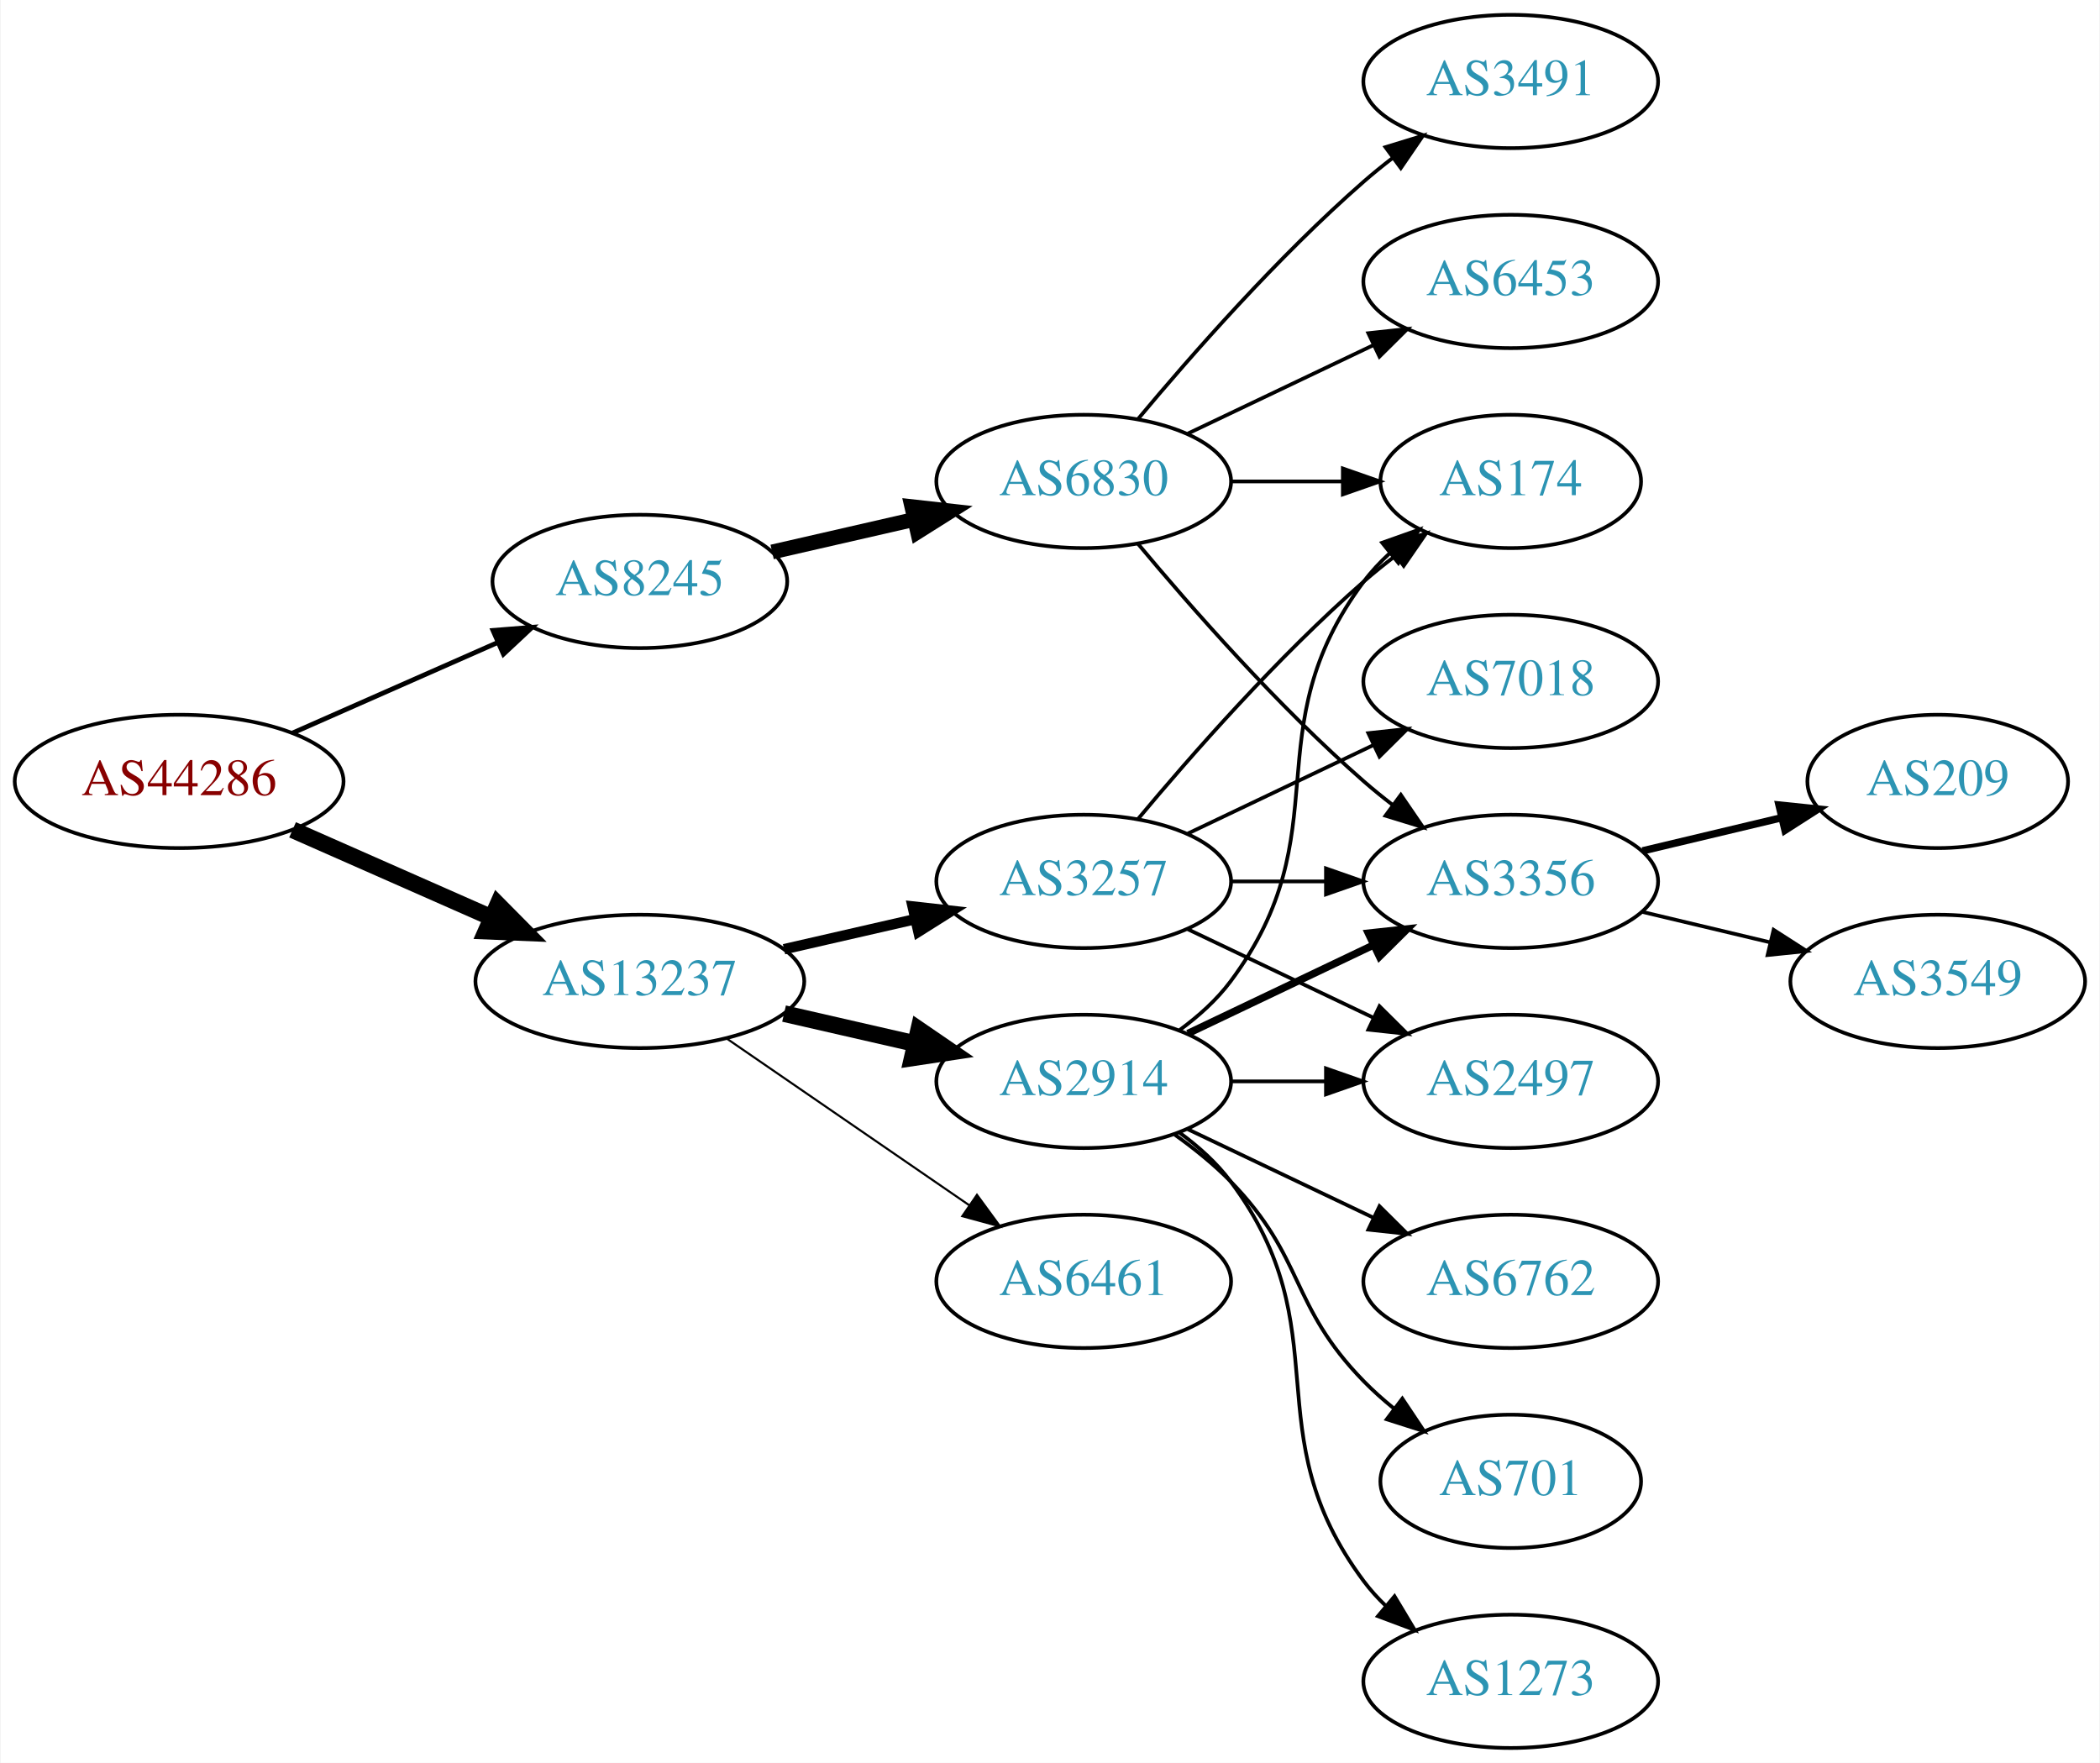
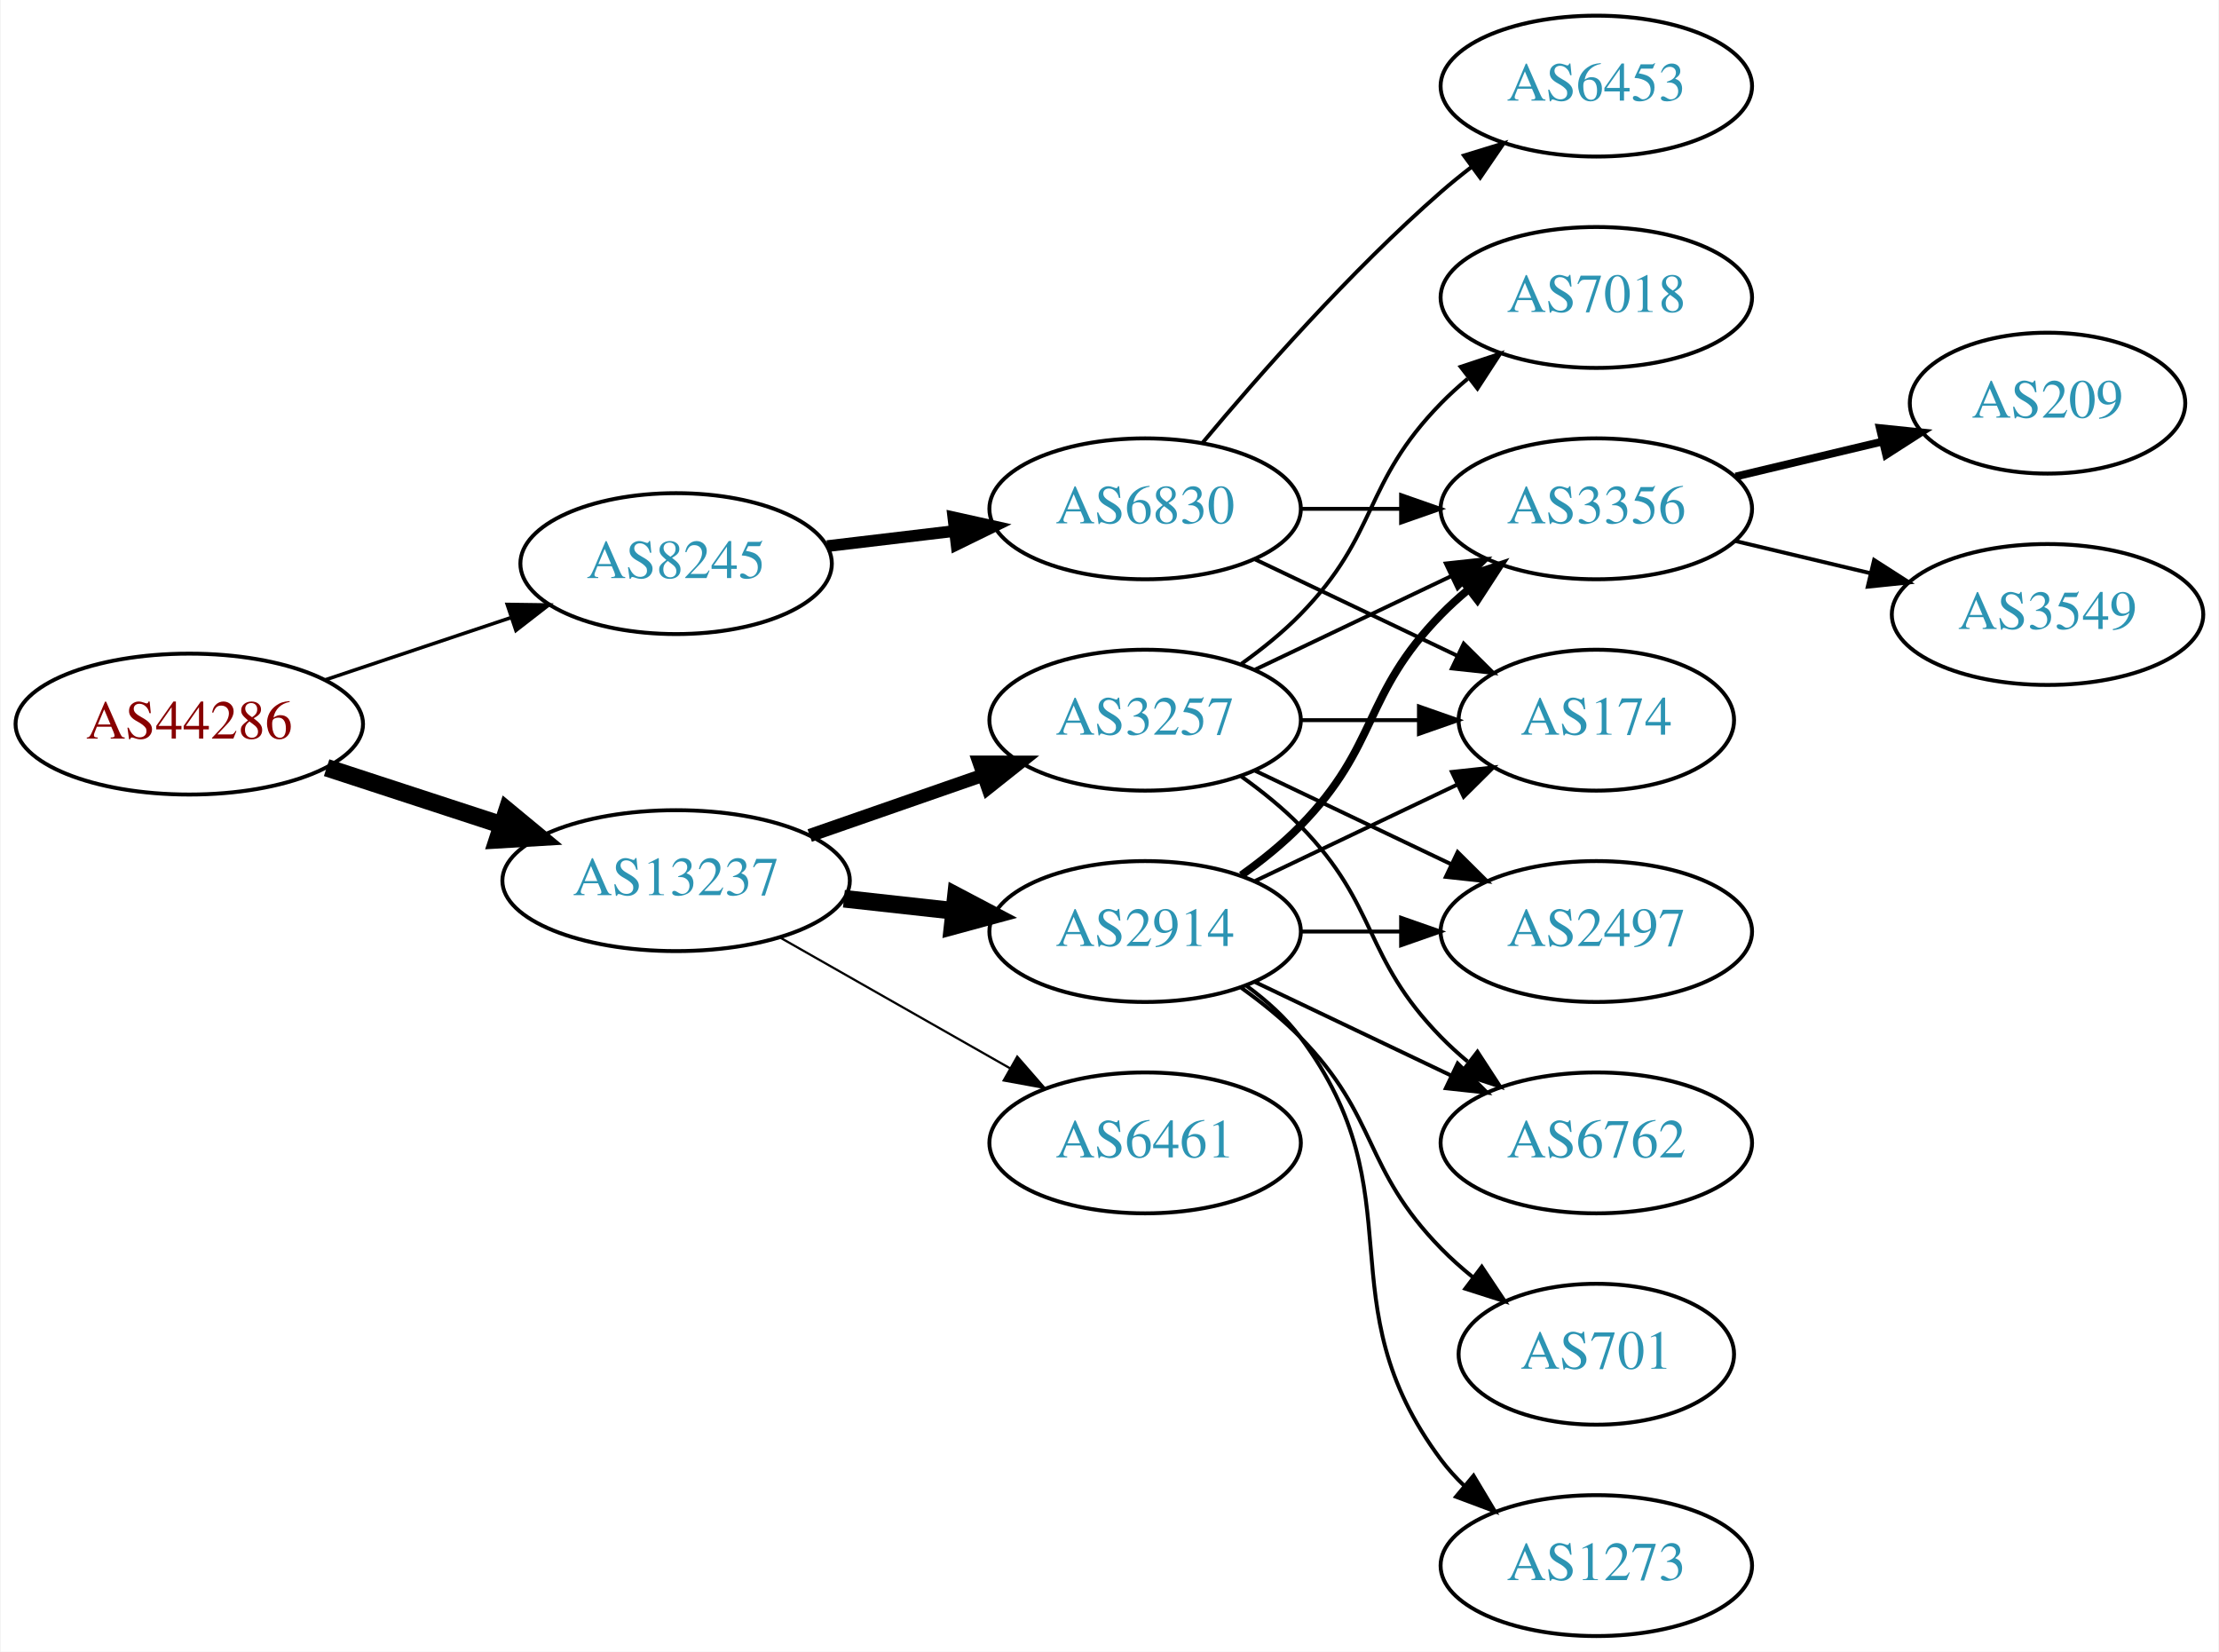
- <svg xmlns="http://www.w3.org/2000/svg" xmlns:xlink="http://www.w3.org/1999/xlink" width="567pt" height="476pt" viewBox="0.00 0.00 566.66 476.00">
-   <g id="graph0" class="graph" transform="scale(1 1) rotate(0) translate(4 472)">
-     <polygon fill="white" stroke="none" points="-4,4 -4,-472 562.663,-472 562.663,4 -4,4" />
+ <svg xmlns="http://www.w3.org/2000/svg" xmlns:xlink="http://www.w3.org/1999/xlink" width="567pt" height="422pt" viewBox="0.00 0.00 566.66 422.00">
+   <g id="graph0" class="graph" transform="scale(1 1) rotate(0) translate(4 418)">
+     <polygon fill="white" stroke="none" points="-4,4 -4,-418 562.663,-418 562.663,4 -4,4" />
    <g id="node1" class="node">
      <g id="a_node1">
        <a xlink:href="/asn/44286" xlink:title="AS44286 ~ crossip communications gmbh [AT]">
-           <ellipse fill="#ffffff" stroke="black" cx="44.196" cy="-261" rx="44.393" ry="18" />
-           <text text-anchor="middle" x="44.196" y="-257.3" font-family="Times,serif" font-size="14.00" fill="#880000">AS44286</text>
+           <ellipse fill="#ffffff" stroke="black" cx="44.196" cy="-233" rx="44.393" ry="18" />
+           <text text-anchor="middle" x="44.196" y="-229.3" font-family="Times,serif" font-size="14.00" fill="#880000">AS44286</text>
        </a>
      </g>
    </g>
    <g id="node2" class="node">
      <g id="a_node2">
        <a xlink:href="/asn/8245" xlink:title="AS8245 ~ Video-Broadcast GmbH [AT]">
-           <ellipse fill="#ffffff" stroke="black" cx="168.588" cy="-315" rx="39.794" ry="18" />
-           <text text-anchor="middle" x="168.588" y="-311.3" font-family="Times,serif" font-size="14.00" fill="#2c94b3">AS8245</text>
+           <ellipse fill="#ffffff" stroke="black" cx="168.588" cy="-274" rx="39.794" ry="18" />
+           <text text-anchor="middle" x="168.588" y="-270.3" font-family="Times,serif" font-size="14.00" fill="#2c94b3">AS8245</text>
        </a>
      </g>
    </g>
    <g id="edge1" class="edge">
-       <path fill="none" stroke="black" stroke-width="1.286" d="M74.824,-274.072C91.418,-281.393 112.278,-290.597 130.011,-298.421" />
-       <polygon fill="black" stroke="black" stroke-width="1.286" points="128.933,-301.77 139.495,-302.605 131.758,-295.366 128.933,-301.77" />
+       <path fill="none" stroke="black" stroke-width="0.9" d="M78.964,-244.312C93.591,-249.212 110.853,-254.994 126.239,-260.148" />
+       <polygon fill="black" stroke="black" stroke-width="0.9" points="125.438,-263.571 136.032,-263.429 127.662,-256.934 125.438,-263.571" />
    </g>
    <g id="node3" class="node">
      <g id="a_node3">
        <a xlink:href="/asn/13237" xlink:title="AS13237 ~ European Backbone of AS13237 [DE]">
-           <ellipse fill="#ffffff" stroke="black" cx="168.588" cy="-207" rx="44.393" ry="18" />
-           <text text-anchor="middle" x="168.588" y="-203.3" font-family="Times,serif" font-size="14.00" fill="#2c94b3">AS13237</text>
+           <ellipse fill="#ffffff" stroke="black" cx="168.588" cy="-193" rx="44.393" ry="18" />
+           <text text-anchor="middle" x="168.588" y="-189.3" font-family="Times,serif" font-size="14.00" fill="#2c94b3">AS13237</text>
        </a>
      </g>
    </g>
    <g id="edge2" class="edge">
-       <path fill="none" stroke="black" stroke-width="4.5" d="M74.824,-247.928C90.941,-240.817 111.081,-231.931 128.473,-224.258" />
-       <polygon fill="black" stroke="black" stroke-width="4.5" points="130.249,-227.778 137.809,-220.139 127.071,-220.573 130.249,-227.778" />
+       <path fill="none" stroke="black" stroke-width="4.5" d="M79.289,-221.858C93.082,-217.35 109.177,-212.09 123.819,-207.305" />
+       <polygon fill="black" stroke="black" stroke-width="4.5" points="125.396,-210.932 133.678,-204.082 122.95,-203.446 125.396,-210.932" />
    </g>
    <g id="node4" class="node">
      <g id="a_node4">
        <a xlink:href="/asn/6830" xlink:title="AS6830 ~ LGI-UPC [AT]">
-           <ellipse fill="#ffffff" stroke="black" cx="288.431" cy="-342" rx="39.794" ry="18" />
-           <text text-anchor="middle" x="288.431" y="-338.3" font-family="Times,serif" font-size="14.00" fill="#2c94b3">AS6830</text>
+           <ellipse fill="#ffffff" stroke="black" cx="288.431" cy="-288" rx="39.794" ry="18" />
+           <text text-anchor="middle" x="288.431" y="-284.3" font-family="Times,serif" font-size="14.00" fill="#2c94b3">AS6830</text>
        </a>
      </g>
    </g>
    <g id="edge3" class="edge">
-       <path fill="none" stroke="black" stroke-width="4" d="M204.308,-322.955C216.307,-325.704 229.928,-328.825 242.621,-331.733" />
-       <polygon fill="black" stroke="black" stroke-width="4" points="242.023,-335.187 252.552,-334.009 243.587,-328.364 242.023,-335.187" />
+       <path fill="none" stroke="black" stroke-width="3" d="M207.198,-278.468C217.509,-279.693 228.827,-281.038 239.627,-282.321" />
+       <polygon fill="black" stroke="black" stroke-width="3" points="239.431,-285.822 249.774,-283.526 240.257,-278.871 239.431,-285.822" />
+     </g>
+     <g id="node10" class="node">
+       <g id="a_node10">
+         <a xlink:href="/asn/2914" xlink:title="AS2914 ~ NTT America, Inc. [US]">
+           <ellipse fill="#ffffff" stroke="black" cx="288.431" cy="-180" rx="39.794" ry="18" />
+           <text text-anchor="middle" x="288.431" y="-176.3" font-family="Times,serif" font-size="14.00" fill="#2c94b3">AS2914</text>
+         </a>
+       </g>
+     </g>
+     <g id="edge9" class="edge">
+       <path fill="none" stroke="black" stroke-width="4.5" d="M211.467,-188.38C220.503,-187.383 230.125,-186.322 239.376,-185.301" />
+       <polygon fill="black" stroke="black" stroke-width="4.5" points="240.105,-189.182 249.613,-184.172 239.241,-181.355 240.105,-189.182" />
    </g>
    <g id="node11" class="node">
      <g id="a_node11">
        <a xlink:href="/asn/3257" xlink:title="AS3257 ~ GTT [DE]">
          <ellipse fill="#ffffff" stroke="black" cx="288.431" cy="-234" rx="39.794" ry="18" />
          <text text-anchor="middle" x="288.431" y="-230.3" font-family="Times,serif" font-size="14.00" fill="#2c94b3">AS3257</text>
        </a>
      </g>
    </g>
    <g id="edge10" class="edge">
-       <path fill="none" stroke="black" stroke-width="2.812" d="M207.523,-215.692C218.764,-218.267 231.176,-221.111 242.799,-223.774" />
-       <polygon fill="black" stroke="black" stroke-width="2.812" points="242.232,-227.235 252.761,-226.057 243.795,-220.412 242.232,-227.235" />
+       <path fill="none" stroke="black" stroke-width="3.375" d="M202.728,-204.53C216.445,-209.302 232.484,-214.883 246.894,-219.896" />
+       <polygon fill="black" stroke="black" stroke-width="3.375" points="245.966,-223.279 256.56,-223.26 248.266,-216.668 245.966,-223.279" />
    </g>
    <g id="node12" class="node">
      <g id="a_node12">
-         <a xlink:href="/asn/2914" xlink:title="AS2914 ~ NTT America, Inc. [US]">
-           <ellipse fill="#ffffff" stroke="black" cx="288.431" cy="-180" rx="39.794" ry="18" />
-           <text text-anchor="middle" x="288.431" y="-176.3" font-family="Times,serif" font-size="14.00" fill="#2c94b3">AS2914</text>
-         </a>
-       </g>
-     </g>
-     <g id="edge11" class="edge">
-       <path fill="none" stroke="black" stroke-width="4.5" d="M207.523,-198.308C218.764,-195.733 231.176,-192.889 242.799,-190.226" />
-       <polygon fill="black" stroke="black" stroke-width="4.5" points="243.893,-194.015 252.761,-187.943 242.134,-186.339 243.893,-194.015" />
-     </g>
-     <g id="node13" class="node">
-       <g id="a_node13">
        <a xlink:href="/asn/6461" xlink:title="AS6461 ~ Zayo Bandwidth [US]">
          <ellipse fill="#ffffff" stroke="black" cx="288.431" cy="-126" rx="39.794" ry="18" />
          <text text-anchor="middle" x="288.431" y="-122.3" font-family="Times,serif" font-size="14.00" fill="#2c94b3">AS6461</text>
        </a>
      </g>
    </g>
-     <g id="edge12" class="edge">
-       <path fill="none" stroke="black" stroke-width="0.562" d="M192.031,-191.574C210.612,-178.802 237.173,-160.545 257.553,-146.537" />
-       <polygon fill="black" stroke="black" stroke-width="0.562" points="259.609,-149.371 265.867,-140.822 255.643,-143.602 259.609,-149.371" />
+     <g id="edge11" class="edge">
+       <path fill="none" stroke="black" stroke-width="0.562" d="M195.158,-178.462C212.378,-168.672 235.263,-155.66 253.934,-145.045" />
+       <polygon fill="black" stroke="black" stroke-width="0.562" points="255.755,-148.036 262.718,-140.05 252.295,-141.95 255.755,-148.036" />
    </g>
    <g id="node5" class="node">
      <g id="a_node5">
        <a xlink:href="/asn/6453" xlink:title="AS6453 ~ TATA COMMUNICATIONS (AMERICA) INC [US]">
          <ellipse fill="#ffffff" stroke="black" cx="403.724" cy="-396" rx="39.794" ry="18" />
          <text text-anchor="middle" x="403.724" y="-392.3" font-family="Times,serif" font-size="14.00" fill="#2c94b3">AS6453</text>
        </a>
      </g>
    </g>
    <g id="edge4" class="edge">
-       <path fill="none" stroke="black" d="M316.567,-354.934C331.561,-362.081 350.382,-371.052 366.605,-378.785" />
-       <polygon fill="black" stroke="black" points="365.276,-382.028 375.809,-383.171 368.288,-375.709 365.276,-382.028" />
+       <path fill="none" stroke="black" d="M303.061,-304.817C317.343,-321.929 340.89,-348.745 364.077,-369 366.543,-371.154 369.182,-373.294 371.879,-375.372" />
+       <polygon fill="black" stroke="black" points="369.904,-378.264 380.033,-381.37 374.052,-372.625 369.904,-378.264" />
    </g>
    <g id="node6" class="node">
      <g id="a_node6">
-         <a xlink:href="/asn/174" xlink:title="AS174 ~ Cogent Communications [US]">
-           <ellipse fill="#ffffff" stroke="black" cx="403.724" cy="-342" rx="35.194" ry="18" />
-           <text text-anchor="middle" x="403.724" y="-338.3" font-family="Times,serif" font-size="14.00" fill="#2c94b3">AS174</text>
+         <a xlink:href="/asn/3356" xlink:title="AS3356 ~ Level 3 Parent, LLC [US]">
+           <ellipse fill="#ffffff" stroke="black" cx="403.724" cy="-288" rx="39.794" ry="18" />
+           <text text-anchor="middle" x="403.724" y="-284.3" font-family="Times,serif" font-size="14.00" fill="#2c94b3">AS3356</text>
        </a>
      </g>
    </g>
    <g id="edge5" class="edge">
-       <path fill="none" stroke="black" d="M328.103,-342C337.808,-342 348.299,-342 358.262,-342" />
-       <polygon fill="black" stroke="black" points="358.398,-345.5 368.398,-342 358.398,-338.5 358.398,-345.5" />
+       <path fill="none" stroke="black" d="M328.103,-288C336.306,-288 345.07,-288 353.602,-288" />
+       <polygon fill="black" stroke="black" points="353.841,-291.5 363.841,-288 353.841,-284.5 353.841,-291.5" />
    </g>
    <g id="node7" class="node">
      <g id="a_node7">
-         <a xlink:href="/asn/3491" xlink:title="AS3491 ~ PCCW Global, Inc. [US]">
-           <ellipse fill="#ffffff" stroke="black" cx="403.724" cy="-450" rx="39.794" ry="18" />
-           <text text-anchor="middle" x="403.724" y="-446.3" font-family="Times,serif" font-size="14.00" fill="#2c94b3">AS3491</text>
+         <a xlink:href="/asn/174" xlink:title="AS174 ~ Cogent Communications [US]">
+           <ellipse fill="#ffffff" stroke="black" cx="403.724" cy="-234" rx="35.194" ry="18" />
+           <text text-anchor="middle" x="403.724" y="-230.3" font-family="Times,serif" font-size="14.00" fill="#2c94b3">AS174</text>
        </a>
      </g>
    </g>
    <g id="edge6" class="edge">
-       <path fill="none" stroke="black" d="M303.061,-358.817C317.343,-375.929 340.89,-402.745 364.077,-423 366.543,-425.154 369.182,-427.294 371.879,-429.372" />
-       <polygon fill="black" stroke="black" points="369.904,-432.264 380.033,-435.37 374.052,-426.625 369.904,-432.264" />
+       <path fill="none" stroke="black" d="M316.567,-275.066C331.999,-267.71 351.485,-258.423 368.02,-250.541" />
+       <polygon fill="black" stroke="black" points="369.84,-253.551 377.361,-246.089 366.828,-247.232 369.84,-253.551" />
    </g>
    <g id="node8" class="node">
      <g id="a_node8">
-         <a xlink:href="/asn/3356" xlink:title="AS3356 ~ Level 3 Parent, LLC [US]">
-           <ellipse fill="#ffffff" stroke="black" cx="403.724" cy="-234" rx="39.794" ry="18" />
-           <text text-anchor="middle" x="403.724" y="-230.3" font-family="Times,serif" font-size="14.00" fill="#2c94b3">AS3356</text>
+         <a xlink:href="/asn/209" xlink:title="AS209 ~ CenturyLink Communications, LLC [US]">
+           <ellipse fill="#ffffff" stroke="black" cx="519.017" cy="-315" rx="35.194" ry="18" />
+           <text text-anchor="middle" x="519.017" y="-311.3" font-family="Times,serif" font-size="14.00" fill="#2c94b3">AS209</text>
        </a>
      </g>
    </g>
    <g id="edge7" class="edge">
-       <path fill="none" stroke="black" d="M303.061,-325.183C317.343,-308.071 340.89,-281.255 364.077,-261 366.543,-258.846 369.182,-256.706 371.879,-254.628" />
-       <polygon fill="black" stroke="black" points="374.052,-257.375 380.033,-248.63 369.904,-251.736 374.052,-257.375" />
+       <path fill="none" stroke="black" stroke-width="2" d="M439.331,-296.248C451.125,-299.058 464.43,-302.229 476.698,-305.153" />
+       <polygon fill="black" stroke="black" stroke-width="2" points="476.164,-308.624 486.703,-307.537 477.787,-301.814 476.164,-308.624" />
    </g>
    <g id="node9" class="node">
      <g id="a_node9">
-         <a xlink:href="/asn/209" xlink:title="AS209 ~ CenturyLink Communications, LLC [US]">
-           <ellipse fill="#ffffff" stroke="black" cx="519.017" cy="-261" rx="35.194" ry="18" />
-           <text text-anchor="middle" x="519.017" y="-257.3" font-family="Times,serif" font-size="14.00" fill="#2c94b3">AS209</text>
+         <a xlink:href="/asn/3549" xlink:title="AS3549 ~ Level 3 Parent, LLC [US]">
+           <ellipse fill="#ffffff" stroke="black" cx="519.017" cy="-261" rx="39.794" ry="18" />
+           <text text-anchor="middle" x="519.017" y="-257.3" font-family="Times,serif" font-size="14.00" fill="#2c94b3">AS3549</text>
        </a>
      </g>
    </g>
    <g id="edge8" class="edge">
-       <path fill="none" stroke="black" stroke-width="2" d="M439.331,-242.248C451.125,-245.058 464.43,-248.229 476.698,-251.153" />
-       <polygon fill="black" stroke="black" stroke-width="2" points="476.164,-254.624 486.703,-253.537 477.787,-247.814 476.164,-254.624" />
-     </g>
-     <g id="node10" class="node">
-       <g id="a_node10">
-         <a xlink:href="/asn/3549" xlink:title="AS3549 ~ Level 3 Parent, LLC [US]">
-           <ellipse fill="#ffffff" stroke="black" cx="519.017" cy="-207" rx="39.794" ry="18" />
-           <text text-anchor="middle" x="519.017" y="-203.3" font-family="Times,serif" font-size="14.00" fill="#2c94b3">AS3549</text>
-         </a>
-       </g>
-     </g>
-     <g id="edge9" class="edge">
-       <path fill="none" stroke="black" d="M439.331,-225.752C450.202,-223.162 462.357,-220.265 473.799,-217.538" />
-       <polygon fill="black" stroke="black" points="474.705,-220.92 483.621,-215.197 473.082,-214.111 474.705,-220.92" />
-     </g>
-     <g id="edge19" class="edge">
-       <path fill="none" stroke="black" d="M303.061,-250.817C317.343,-267.929 340.89,-294.745 364.077,-315 366.747,-317.332 369.62,-319.648 372.55,-321.886" />
-       <polygon fill="black" stroke="black" points="370.701,-324.87 380.841,-327.939 374.828,-319.216 370.701,-324.87" />
-     </g>
-     <g id="edge21" class="edge">
-       <path fill="none" stroke="black" d="M328.103,-234C336.306,-234 345.07,-234 353.602,-234" />
-       <polygon fill="black" stroke="black" points="353.841,-237.5 363.841,-234 353.841,-230.5 353.841,-237.5" />
+       <path fill="none" stroke="black" d="M439.331,-279.752C450.202,-277.162 462.357,-274.265 473.799,-271.538" />
+       <polygon fill="black" stroke="black" points="474.705,-274.92 483.621,-269.197 473.082,-268.111 474.705,-274.92" />
+     </g>
+     <g id="edge13" class="edge">
+       <path fill="none" stroke="black" stroke-width="2" d="M313.025,-194.389C318.281,-198.148 323.613,-202.437 328.077,-207 348.25,-227.617 343.905,-240.383 364.077,-261 366.17,-263.139 368.453,-265.218 370.83,-267.21" />
+       <polygon fill="black" stroke="black" stroke-width="2" points="369.074,-270.275 379.13,-273.611 373.349,-264.732 369.074,-270.275" />
+     </g>
+     <g id="edge16" class="edge">
+       <path fill="none" stroke="black" d="M316.567,-192.934C331.999,-200.29 351.485,-209.577 368.02,-217.459" />
+       <polygon fill="black" stroke="black" points="366.828,-220.768 377.361,-221.911 369.84,-214.449 366.828,-220.768" />
+     </g>
+     <g id="node13" class="node">
+       <g id="a_node13">
+         <a xlink:href="/asn/6762" xlink:title="AS6762 ~ TELECOM ITALIA SPARKLE S.p.A. [IT]">
+           <ellipse fill="#ffffff" stroke="black" cx="403.724" cy="-126" rx="39.794" ry="18" />
+           <text text-anchor="middle" x="403.724" y="-122.3" font-family="Times,serif" font-size="14.00" fill="#2c94b3">AS6762</text>
+         </a>
+       </g>
+     </g>
+     <g id="edge12" class="edge">
+       <path fill="none" stroke="black" d="M316.567,-167.066C331.561,-159.919 350.382,-150.948 366.605,-143.215" />
+       <polygon fill="black" stroke="black" points="368.288,-146.291 375.809,-138.829 365.276,-139.972 368.288,-146.291" />
+     </g>
+     <g id="node14" class="node">
+       <g id="a_node14">
+         <a xlink:href="/asn/1273" xlink:title="AS1273 ~ Vodafone Group PLC [EU]">
+           <ellipse fill="#ffffff" stroke="black" cx="403.724" cy="-18" rx="39.794" ry="18" />
+           <text text-anchor="middle" x="403.724" y="-14.3" font-family="Times,serif" font-size="14.00" fill="#2c94b3">AS1273</text>
+         </a>
+       </g>
+     </g>
+     <g id="edge14" class="edge">
+       <path fill="none" stroke="black" d="M314.362,-166.118C319.438,-162.389 324.356,-157.984 328.077,-153 358.349,-112.458 333.806,-85.542 364.077,-45 365.822,-42.664 367.829,-40.455 369.992,-38.383" />
+       <polygon fill="black" stroke="black" points="372.352,-40.973 377.793,-31.882 367.87,-35.595 372.352,-40.973" />
    </g>
    <g id="node15" class="node">
      <g id="a_node15">
        <a xlink:href="/asn/2497" xlink:title="AS2497 ~ Internet Initiative Japan Inc. [JP]">
          <ellipse fill="#ffffff" stroke="black" cx="403.724" cy="-180" rx="39.794" ry="18" />
          <text text-anchor="middle" x="403.724" y="-176.3" font-family="Times,serif" font-size="14.00" fill="#2c94b3">AS2497</text>
        </a>
      </g>
    </g>
-     <g id="edge22" class="edge">
-       <path fill="none" stroke="black" d="M316.567,-221.066C331.561,-213.919 350.382,-204.948 366.605,-197.215" />
-       <polygon fill="black" stroke="black" points="368.288,-200.291 375.809,-192.829 365.276,-193.972 368.288,-200.291" />
-     </g>
-     <g id="node18" class="node">
-       <g id="a_node18">
-         <a xlink:href="/asn/7018" xlink:title="AS7018 ~ AT&amp;T Services, Inc. [US]">
-           <ellipse fill="#ffffff" stroke="black" cx="403.724" cy="-288" rx="39.794" ry="18" />
-           <text text-anchor="middle" x="403.724" y="-284.3" font-family="Times,serif" font-size="14.00" fill="#2c94b3">AS7018</text>
-         </a>
-       </g>
-     </g>
-     <g id="edge20" class="edge">
-       <path fill="none" stroke="black" d="M316.567,-246.934C331.561,-254.081 350.382,-263.052 366.605,-270.785" />
-       <polygon fill="black" stroke="black" points="365.276,-274.028 375.809,-275.171 368.288,-267.709 365.276,-274.028" />
-     </g>
-     <g id="edge14" class="edge">
-       <path fill="none" stroke="black" d="M314.362,-193.882C319.438,-197.611 324.356,-202.016 328.077,-207 358.349,-247.542 333.806,-274.458 364.077,-315 366.085,-317.689 368.441,-320.209 370.982,-322.546" />
-       <polygon fill="black" stroke="black" points="369.011,-325.452 378.998,-328.989 373.397,-319.996 369.011,-325.452" />
-     </g>
    <g id="edge15" class="edge">
-       <path fill="none" stroke="black" stroke-width="2" d="M316.567,-192.934C331.561,-200.081 350.382,-209.052 366.605,-216.785" />
-       <polygon fill="black" stroke="black" stroke-width="2" points="365.276,-220.028 375.809,-221.171 368.288,-213.709 365.276,-220.028" />
-     </g>
-     <g id="node14" class="node">
-       <g id="a_node14">
-         <a xlink:href="/asn/1273" xlink:title="AS1273 ~ Vodafone Group PLC [EU]">
-           <ellipse fill="#ffffff" stroke="black" cx="403.724" cy="-18" rx="39.794" ry="18" />
-           <text text-anchor="middle" x="403.724" y="-14.3" font-family="Times,serif" font-size="14.00" fill="#2c94b3">AS1273</text>
-         </a>
-       </g>
-     </g>
-     <g id="edge13" class="edge">
-       <path fill="none" stroke="black" d="M314.362,-166.118C319.438,-162.389 324.356,-157.984 328.077,-153 358.349,-112.458 333.806,-85.542 364.077,-45 365.822,-42.664 367.829,-40.455 369.992,-38.383" />
-       <polygon fill="black" stroke="black" points="372.352,-40.973 377.793,-31.882 367.87,-35.595 372.352,-40.973" />
-     </g>
-     <g id="edge16" class="edge">
      <path fill="none" stroke="black" d="M328.103,-180C336.306,-180 345.07,-180 353.602,-180" />
      <polygon fill="black" stroke="black" points="353.841,-183.5 363.841,-180 353.841,-176.5 353.841,-183.5" />
    </g>
    <g id="node16" class="node">
      <g id="a_node16">
-         <a xlink:href="/asn/6762" xlink:title="AS6762 ~ TELECOM ITALIA SPARKLE S.p.A. [IT]">
-           <ellipse fill="#ffffff" stroke="black" cx="403.724" cy="-126" rx="39.794" ry="18" />
-           <text text-anchor="middle" x="403.724" y="-122.3" font-family="Times,serif" font-size="14.00" fill="#2c94b3">AS6762</text>
-         </a>
-       </g>
-     </g>
-     <g id="edge17" class="edge">
-       <path fill="none" stroke="black" d="M316.567,-167.066C331.561,-159.919 350.382,-150.948 366.605,-143.215" />
-       <polygon fill="black" stroke="black" points="368.288,-146.291 375.809,-138.829 365.276,-139.972 368.288,-146.291" />
-     </g>
-     <g id="node17" class="node">
-       <g id="a_node17">
        <a xlink:href="/asn/701" xlink:title="AS701 ~ UUNET [US]">
          <ellipse fill="#ffffff" stroke="black" cx="403.724" cy="-72" rx="35.194" ry="18" />
          <text text-anchor="middle" x="403.724" y="-68.3" font-family="Times,serif" font-size="14.00" fill="#2c94b3">AS701</text>
        </a>
      </g>
    </g>
-     <g id="edge18" class="edge">
+     <g id="edge17" class="edge">
      <path fill="none" stroke="black" d="M313.025,-165.611C318.281,-161.852 323.613,-157.563 328.077,-153 348.25,-132.383 343.905,-119.617 364.077,-99 366.556,-96.466 369.303,-94.017 372.156,-91.696" />
      <polygon fill="black" stroke="black" points="374.458,-94.343 380.341,-85.532 370.247,-88.752 374.458,-94.343" />
    </g>
+     <g id="edge19" class="edge">
+       <path fill="none" stroke="black" d="M316.567,-246.934C331.561,-254.081 350.382,-263.052 366.605,-270.785" />
+       <polygon fill="black" stroke="black" points="365.276,-274.028 375.809,-275.171 368.288,-267.709 365.276,-274.028" />
+     </g>
+     <g id="edge21" class="edge">
+       <path fill="none" stroke="black" d="M328.103,-234C337.808,-234 348.299,-234 358.262,-234" />
+       <polygon fill="black" stroke="black" points="358.398,-237.5 368.398,-234 358.398,-230.5 358.398,-237.5" />
+     </g>
+     <g id="edge22" class="edge">
+       <path fill="none" stroke="black" d="M313.025,-219.611C318.281,-215.852 323.613,-211.563 328.077,-207 348.25,-186.383 343.905,-173.617 364.077,-153 366.17,-150.861 368.453,-148.782 370.83,-146.79" />
+       <polygon fill="black" stroke="black" points="373.349,-149.268 379.13,-140.389 369.074,-143.725 373.349,-149.268" />
+     </g>
+     <g id="edge18" class="edge">
+       <path fill="none" stroke="black" d="M316.567,-221.066C331.561,-213.919 350.382,-204.948 366.605,-197.215" />
+       <polygon fill="black" stroke="black" points="368.288,-200.291 375.809,-192.829 365.276,-193.972 368.288,-200.291" />
+     </g>
+     <g id="node17" class="node">
+       <g id="a_node17">
+         <a xlink:href="/asn/7018" xlink:title="AS7018 ~ AT&amp;T Services, Inc. [US]">
+           <ellipse fill="#ffffff" stroke="black" cx="403.724" cy="-342" rx="39.794" ry="18" />
+           <text text-anchor="middle" x="403.724" y="-338.3" font-family="Times,serif" font-size="14.00" fill="#2c94b3">AS7018</text>
+         </a>
+       </g>
+     </g>
+     <g id="edge20" class="edge">
+       <path fill="none" stroke="black" d="M313.025,-248.389C318.281,-252.148 323.613,-256.437 328.077,-261 348.25,-281.617 343.905,-294.383 364.077,-315 366.17,-317.139 368.453,-319.218 370.83,-321.21" />
+       <polygon fill="black" stroke="black" points="369.074,-324.275 379.13,-327.611 373.349,-318.732 369.074,-324.275" />
+     </g>
  </g>
</svg>
